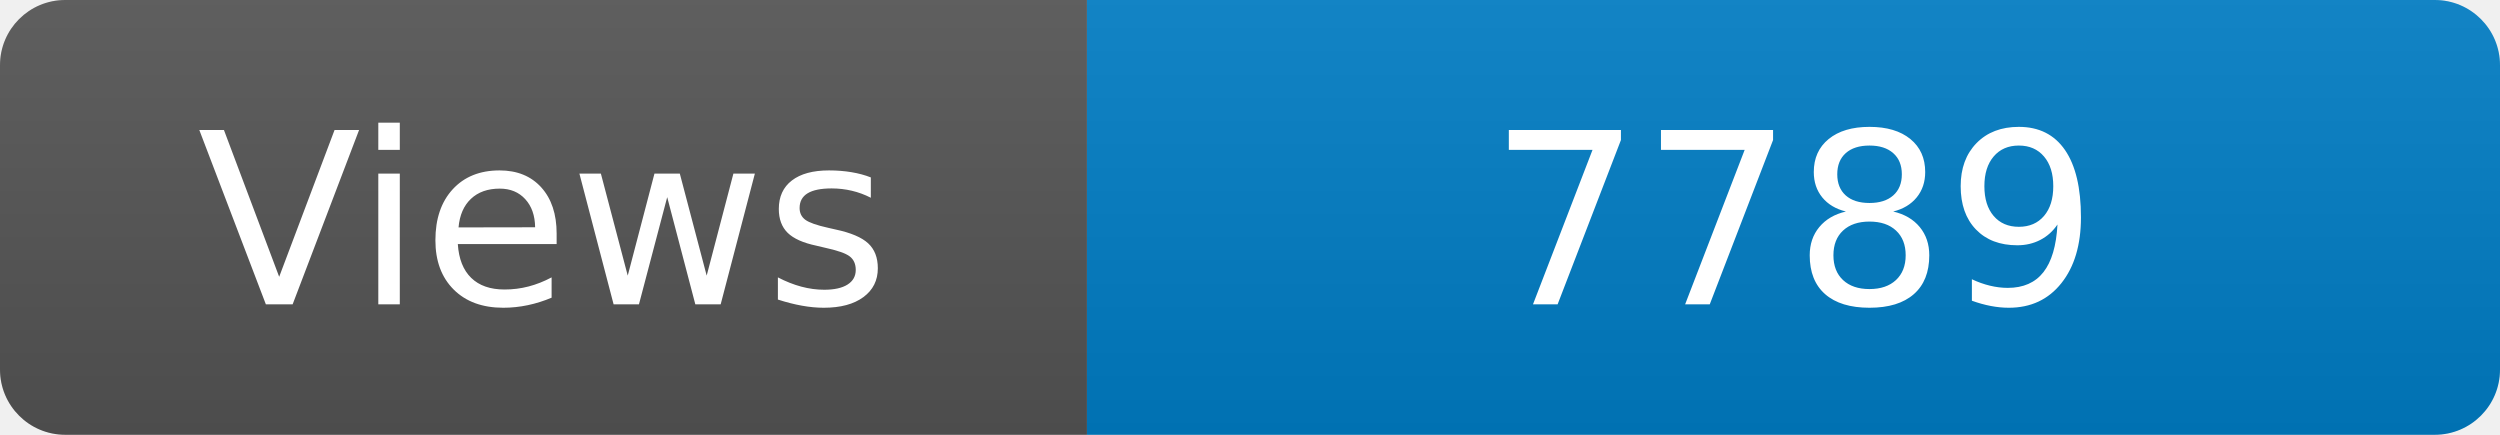
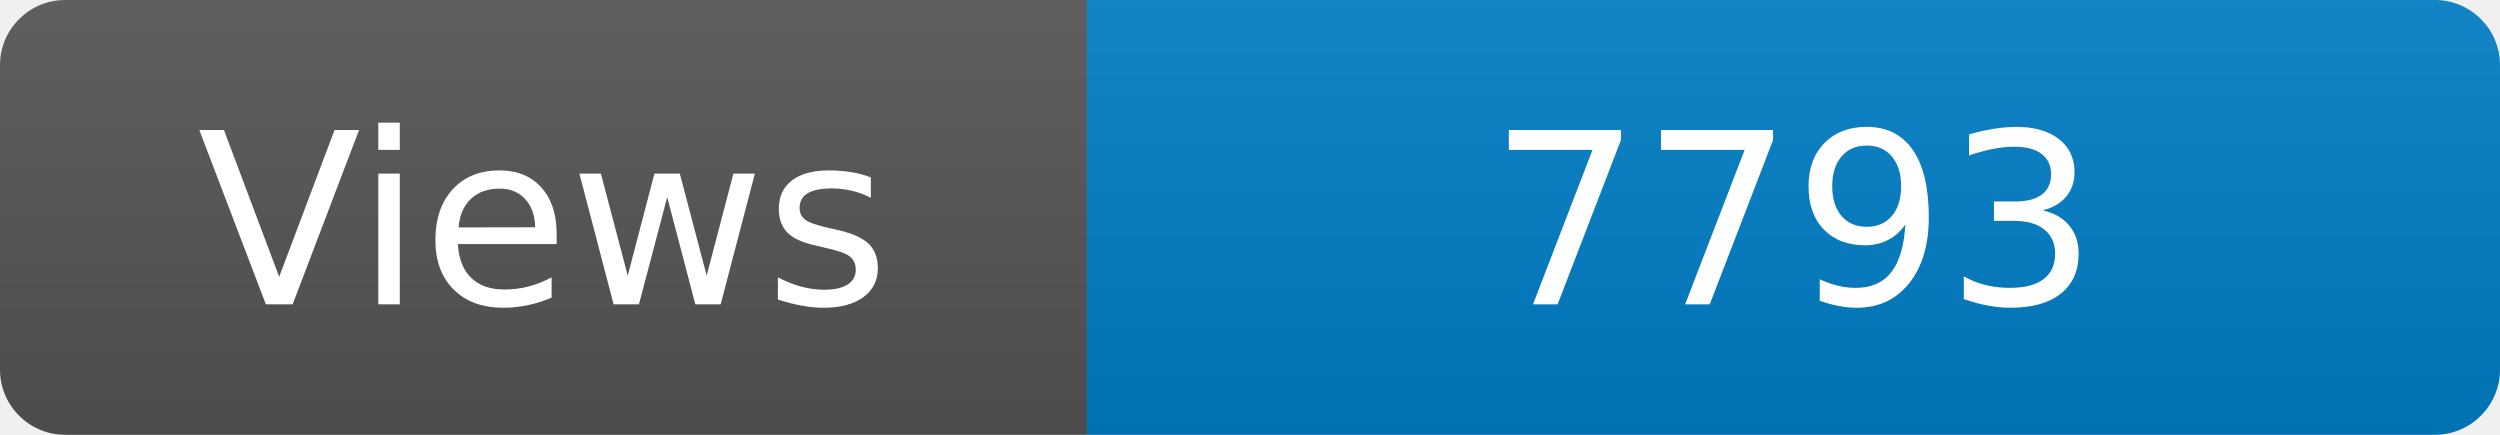
<svg xmlns="http://www.w3.org/2000/svg" width="115" height="20" role="img" aria-label="Maintained?: yes">
  <linearGradient id="s" x2="0" y2="100%">
    <stop offset="0" stop-color="#bbb" stop-opacity=".1" />
    <stop offset="1" stop-opacity=".1" />
  </linearGradient>
  <clipPath id="r">
    <rect width="115" height="20" rx="3" fill="#fff" />
  </clipPath>
  <g clip-path="url(#r)">
    <rect width="50" height="20" fill="#555" />
    <rect x="50" width="160" height="20" fill="#007ec6" />
    <rect width="115" height="20" fill="url(#s)" />
  </g>
  <g fill="#fff" text-anchor="middle" font-family="Verdana,Geneva,DejaVu Sans,sans-serif" font-size="110">
    <text x="250" y="140" transform="scale(.1)" fill="#fff">Views</text>
-     <text x="825" y="140" transform="scale(.1)" fill="#fff">7789</text>
+     <text x="825" y="140" transform="scale(.1)" fill="#fff">7793</text>
  </g>
</svg>
